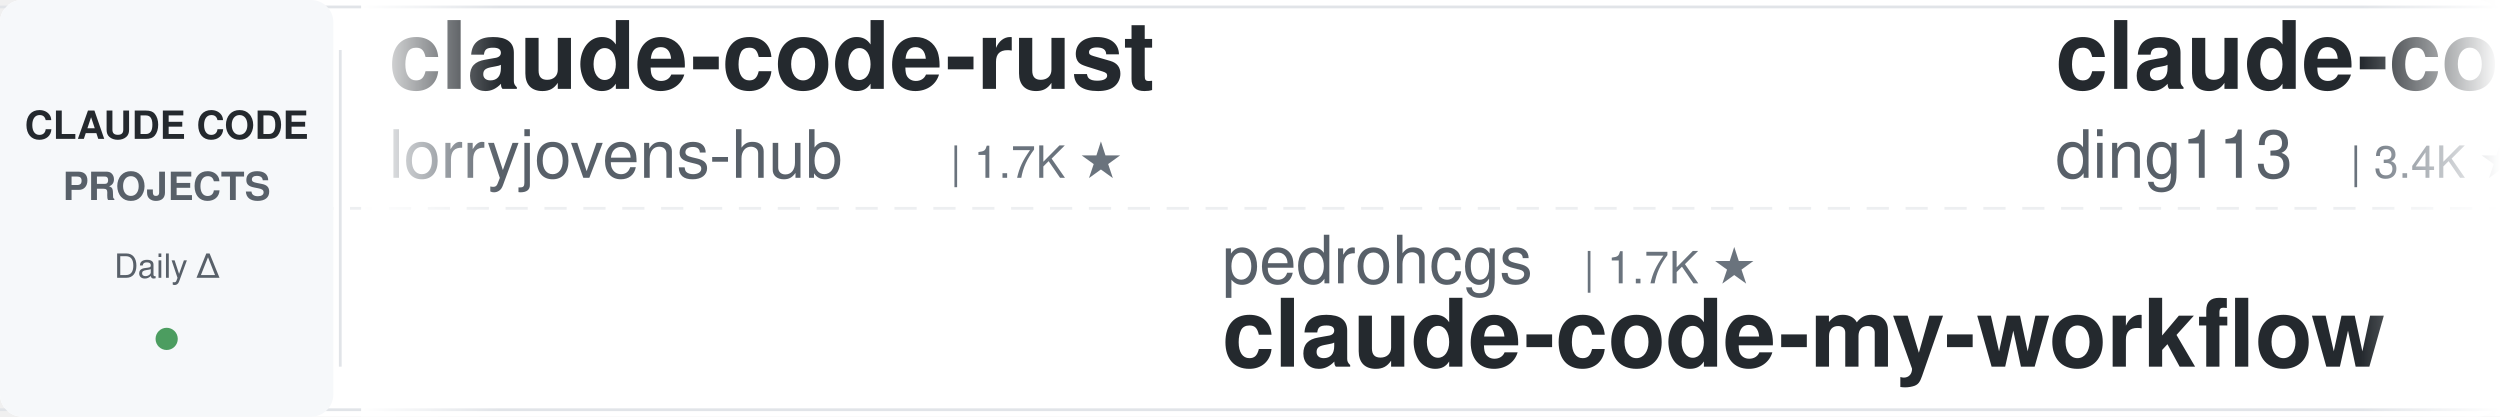
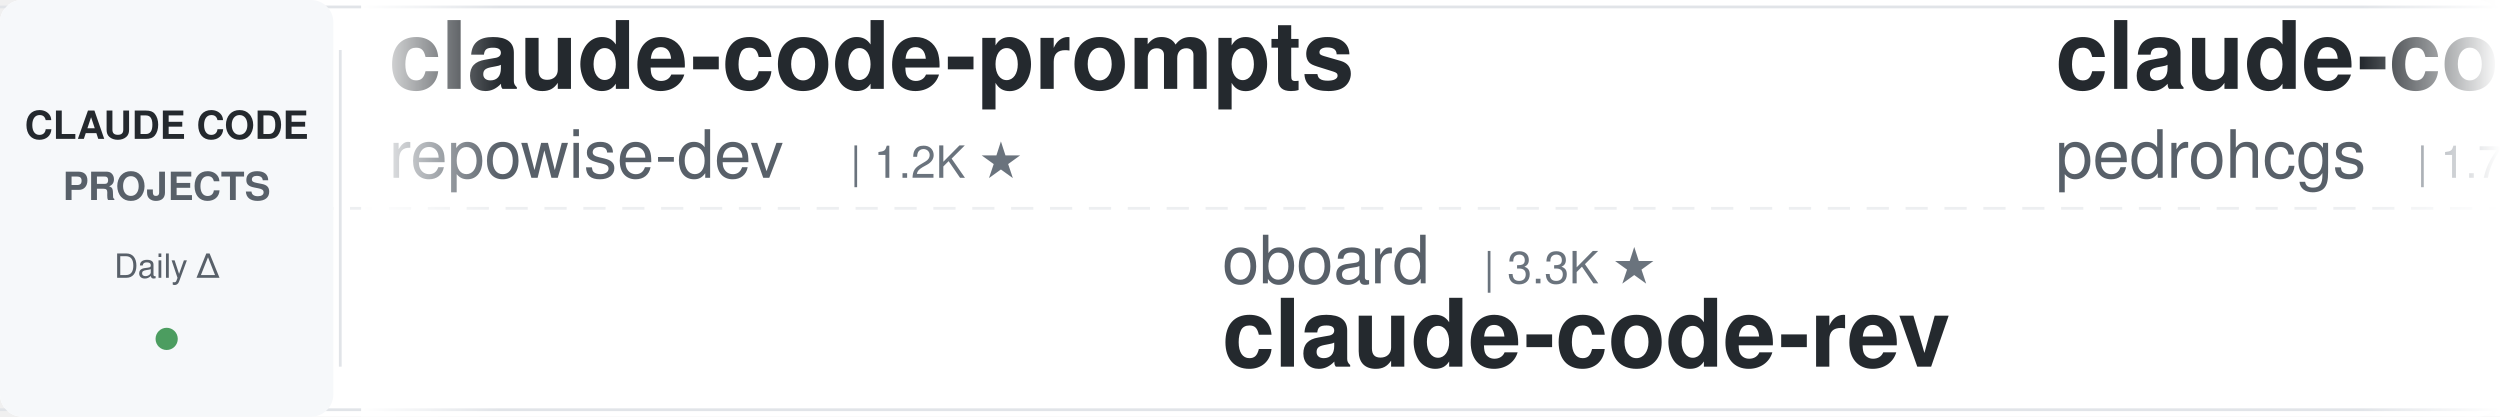
<svg xmlns="http://www.w3.org/2000/svg" width="900" height="150">
  <defs>
    <linearGradient id="leftFade" x1="0%" y1="0%" x2="100%" y2="0%">
      <stop offset="0%" style="stop-color:#ffffff;stop-opacity:1" />
      <stop offset="100%" style="stop-color:#ffffff;stop-opacity:0" />
    </linearGradient>
    <linearGradient id="rightFade" x1="0%" y1="0%" x2="100%" y2="0%">
      <stop offset="0%" style="stop-color:#ffffff;stop-opacity:0" />
      <stop offset="100%" style="stop-color:#ffffff;stop-opacity:1" />
    </linearGradient>
  </defs>
  <rect width="900" height="150" fill="#ffffff" rx="8" />
  <rect x="0" y="2" width="900" height="1" fill="#e1e4e8" />
  <rect x="0" y="147" width="900" height="1" fill="#e1e4e8" />
  <line x1="0" y1="75" x2="900" y2="75" stroke="#e1e4e8" stroke-width="1" stroke-dasharray="8 6" opacity="0.6" />
  <rect x="0" y="0" width="120" height="150" fill="#f6f8fa" rx="8" />
  <text x="60" y="50" font-family="-apple-system, BlinkMacSystemFont, 'Segoe UI', Helvetica, Arial, sans-serif" font-size="14" font-weight="600" fill="#24292e" text-anchor="middle">CLAUDE CODE</text>
  <text x="60" y="72" font-family="-apple-system, BlinkMacSystemFont, 'Segoe UI', Helvetica, Arial, sans-serif" font-size="14" font-weight="600" fill="#586069" text-anchor="middle">PROJECTS</text>
  <text x="60" y="100" font-family="-apple-system, BlinkMacSystemFont, 'Segoe UI', Helvetica, Arial, sans-serif" font-size="12" font-weight="500" fill="#586069" text-anchor="middle">Daily Δ</text>
  <circle cx="60" cy="122" r="4" fill="#22863a" opacity="0.8" />
  <rect x="122" y="18" width="1" height="114" fill="#e1e4e8" />
  <clipPath id="tickerClip">
    <rect x="130" y="0" width="770" height="150" />
  </clipPath>
  <g clip-path="url(#tickerClip)">
    <g id="tickerItems">
      <animateTransform attributeName="transform" attributeType="XML" type="translate" from="0 0" to="-3000 0" dur="54s" repeatCount="indefinite" />
      <g transform="translate(0, 0)">
-         <text x="140" y="32" font-family="-apple-system, BlinkMacSystemFont, 'Segoe UI', Helvetica, Arial, sans-serif" font-size="34" font-weight="600" fill="#24292e">claude-code-rust</text>
-         <text x="140" y="64" font-family="-apple-system, BlinkMacSystemFont, 'Segoe UI', Helvetica, Arial, sans-serif" font-size="24" font-weight="400" fill="#586069">lorryjovens-hub</text>
-         <text x="342" y="64" font-family="-apple-system, BlinkMacSystemFont, 'Segoe UI', Helvetica, Arial, sans-serif" font-size="16" font-weight="500" fill="#6a737d">| 1.7K ★</text>
+         <text x="140" y="32" font-family="-apple-system, BlinkMacSystemFont, 'Segoe UI', Helvetica, Arial, sans-serif" font-size="34" font-weight="600" fill="#24292e">claude-code-prompts</text>
+         <text x="140" y="64" font-family="-apple-system, BlinkMacSystemFont, 'Segoe UI', Helvetica, Arial, sans-serif" font-size="24" font-weight="400" fill="#586069">repowise-dev</text>
+         <text x="306" y="64" font-family="-apple-system, BlinkMacSystemFont, 'Segoe UI', Helvetica, Arial, sans-serif" font-size="16" font-weight="500" fill="#6a737d">| 1.2K ★</text>
      </g>
      <g transform="translate(300, 0)">
-         <text x="140" y="102" font-family="-apple-system, BlinkMacSystemFont, 'Segoe UI', Helvetica, Arial, sans-serif" font-size="24" font-weight="400" fill="#586069">pedrohcgs</text>
-         <text x="270" y="102" font-family="-apple-system, BlinkMacSystemFont, 'Segoe UI', Helvetica, Arial, sans-serif" font-size="16" font-weight="500" fill="#6a737d">| 1.7K ★</text>
-         <text x="140" y="132" font-family="-apple-system, BlinkMacSystemFont, 'Segoe UI', Helvetica, Arial, sans-serif" font-size="34" font-weight="600" fill="#24292e">claude-code-my-workflow</text>
+         <text x="140" y="102" font-family="-apple-system, BlinkMacSystemFont, 'Segoe UI', Helvetica, Arial, sans-serif" font-size="24" font-weight="400" fill="#586069">oboard</text>
+         <text x="234" y="102" font-family="-apple-system, BlinkMacSystemFont, 'Segoe UI', Helvetica, Arial, sans-serif" font-size="16" font-weight="500" fill="#6a737d">| 3.3K ★</text>
+         <text x="140" y="132" font-family="-apple-system, BlinkMacSystemFont, 'Segoe UI', Helvetica, Arial, sans-serif" font-size="34" font-weight="600" fill="#24292e">claude-code-rev</text>
      </g>
      <g transform="translate(600, 0)">
-         <text x="140" y="32" font-family="-apple-system, BlinkMacSystemFont, 'Segoe UI', Helvetica, Arial, sans-serif" font-size="34" font-weight="600" fill="#24292e">claude-code-hub</text>
-         <text x="140" y="64" font-family="-apple-system, BlinkMacSystemFont, 'Segoe UI', Helvetica, Arial, sans-serif" font-size="24" font-weight="400" fill="#586069">ding113</text>
-         <text x="246" y="64" font-family="-apple-system, BlinkMacSystemFont, 'Segoe UI', Helvetica, Arial, sans-serif" font-size="16" font-weight="500" fill="#6a737d">| 3.4K ★</text>
+         <text x="140" y="32" font-family="-apple-system, BlinkMacSystemFont, 'Segoe UI', Helvetica, Arial, sans-serif" font-size="34" font-weight="600" fill="#24292e">claude-code-my-workflow</text>
+         <text x="140" y="64" font-family="-apple-system, BlinkMacSystemFont, 'Segoe UI', Helvetica, Arial, sans-serif" font-size="24" font-weight="400" fill="#586069">pedrohcgs</text>
+         <text x="270" y="64" font-family="-apple-system, BlinkMacSystemFont, 'Segoe UI', Helvetica, Arial, sans-serif" font-size="16" font-weight="500" fill="#6a737d">| 1.7K ★</text>
      </g>
      <g transform="translate(900, 0)">
-         <text x="140" y="102" font-family="-apple-system, BlinkMacSystemFont, 'Segoe UI', Helvetica, Arial, sans-serif" font-size="24" font-weight="400" fill="#586069">diet103</text>
-         <text x="246" y="102" font-family="-apple-system, BlinkMacSystemFont, 'Segoe UI', Helvetica, Arial, sans-serif" font-size="16" font-weight="500" fill="#6a737d">| 10.0K ★</text>
-         <text x="140" y="132" font-family="-apple-system, BlinkMacSystemFont, 'Segoe UI', Helvetica, Arial, sans-serif" font-size="34" font-weight="600" fill="#24292e">claude-code-infrastructu...</text>
+         <text x="140" y="102" font-family="-apple-system, BlinkMacSystemFont, 'Segoe UI', Helvetica, Arial, sans-serif" font-size="24" font-weight="400" fill="#586069">alejandrobalderas</text>
+         <text x="366" y="102" font-family="-apple-system, BlinkMacSystemFont, 'Segoe UI', Helvetica, Arial, sans-serif" font-size="16" font-weight="500" fill="#6a737d">| 3.0K ★</text>
+         <text x="140" y="132" font-family="-apple-system, BlinkMacSystemFont, 'Segoe UI', Helvetica, Arial, sans-serif" font-size="34" font-weight="600" fill="#24292e">claude-code-from-source</text>
      </g>
      <g transform="translate(1200, 0)">
-         <text x="140" y="32" font-family="-apple-system, BlinkMacSystemFont, 'Segoe UI', Helvetica, Arial, sans-serif" font-size="34" font-weight="600" fill="#24292e">pi-vs-claude-code</text>
-         <text x="140" y="64" font-family="-apple-system, BlinkMacSystemFont, 'Segoe UI', Helvetica, Arial, sans-serif" font-size="24" font-weight="400" fill="#586069">disler</text>
-         <text x="234" y="64" font-family="-apple-system, BlinkMacSystemFont, 'Segoe UI', Helvetica, Arial, sans-serif" font-size="16" font-weight="500" fill="#6a737d">| 1.7K ★</text>
+         <text x="140" y="32" font-family="-apple-system, BlinkMacSystemFont, 'Segoe UI', Helvetica, Arial, sans-serif" font-size="34" font-weight="600" fill="#24292e">andrej-karpathy-skills</text>
+         <text x="140" y="64" font-family="-apple-system, BlinkMacSystemFont, 'Segoe UI', Helvetica, Arial, sans-serif" font-size="24" font-weight="400" fill="#586069">multica-ai</text>
+         <text x="282" y="64" font-family="-apple-system, BlinkMacSystemFont, 'Segoe UI', Helvetica, Arial, sans-serif" font-size="16" font-weight="500" fill="#6a737d">| 221.9K ★</text>
      </g>
      <g transform="translate(1500, 0)">
-         <text x="140" y="102" font-family="-apple-system, BlinkMacSystemFont, 'Segoe UI', Helvetica, Arial, sans-serif" font-size="24" font-weight="400" fill="#586069">affaan-m</text>
-         <text x="258" y="102" font-family="-apple-system, BlinkMacSystemFont, 'Segoe UI', Helvetica, Arial, sans-serif" font-size="16" font-weight="500" fill="#6a737d">| 285.3K ★</text>
-         <text x="140" y="132" font-family="-apple-system, BlinkMacSystemFont, 'Segoe UI', Helvetica, Arial, sans-serif" font-size="34" font-weight="600" fill="#24292e">ECC</text>
+         <text x="140" y="102" font-family="-apple-system, BlinkMacSystemFont, 'Segoe UI', Helvetica, Arial, sans-serif" font-size="24" font-weight="400" fill="#586069">shanraisshan</text>
+         <text x="306" y="102" font-family="-apple-system, BlinkMacSystemFont, 'Segoe UI', Helvetica, Arial, sans-serif" font-size="16" font-weight="500" fill="#6a737d">| 67.9K ★</text>
+         <text x="140" y="132" font-family="-apple-system, BlinkMacSystemFont, 'Segoe UI', Helvetica, Arial, sans-serif" font-size="34" font-weight="600" fill="#24292e">claude-code-best-practic...</text>
      </g>
      <g transform="translate(1800, 0)">
-         <text x="140" y="32" font-family="-apple-system, BlinkMacSystemFont, 'Segoe UI', Helvetica, Arial, sans-serif" font-size="34" font-weight="600" fill="#24292e">claude-code-security-rev...</text>
-         <text x="140" y="64" font-family="-apple-system, BlinkMacSystemFont, 'Segoe UI', Helvetica, Arial, sans-serif" font-size="24" font-weight="400" fill="#586069">anthropics</text>
-         <text x="282" y="64" font-family="-apple-system, BlinkMacSystemFont, 'Segoe UI', Helvetica, Arial, sans-serif" font-size="16" font-weight="500" fill="#6a737d">| 6.5K ★</text>
+         <text x="140" y="32" font-family="-apple-system, BlinkMacSystemFont, 'Segoe UI', Helvetica, Arial, sans-serif" font-size="34" font-weight="600" fill="#24292e">edmunds-claude-code</text>
+         <text x="140" y="64" font-family="-apple-system, BlinkMacSystemFont, 'Segoe UI', Helvetica, Arial, sans-serif" font-size="24" font-weight="400" fill="#586069">edmund-io</text>
+         <text x="270" y="64" font-family="-apple-system, BlinkMacSystemFont, 'Segoe UI', Helvetica, Arial, sans-serif" font-size="16" font-weight="500" fill="#6a737d">| 1.5K ★</text>
      </g>
      <g transform="translate(2100, 0)">
-         <text x="140" y="102" font-family="-apple-system, BlinkMacSystemFont, 'Segoe UI', Helvetica, Arial, sans-serif" font-size="24" font-weight="400" fill="#586069">huangserva</text>
-         <text x="282" y="102" font-family="-apple-system, BlinkMacSystemFont, 'Segoe UI', Helvetica, Arial, sans-serif" font-size="16" font-weight="500" fill="#6a737d">| 628 ★</text>
-         <text x="140" y="132" font-family="-apple-system, BlinkMacSystemFont, 'Segoe UI', Helvetica, Arial, sans-serif" font-size="34" font-weight="600" fill="#24292e">claude-code-cli</text>
+         <text x="140" y="102" font-family="-apple-system, BlinkMacSystemFont, 'Segoe UI', Helvetica, Arial, sans-serif" font-size="24" font-weight="400" fill="#586069">luyao618</text>
+         <text x="258" y="102" font-family="-apple-system, BlinkMacSystemFont, 'Segoe UI', Helvetica, Arial, sans-serif" font-size="16" font-weight="500" fill="#6a737d">| 1.7K ★</text>
+         <text x="140" y="132" font-family="-apple-system, BlinkMacSystemFont, 'Segoe UI', Helvetica, Arial, sans-serif" font-size="34" font-weight="600" fill="#24292e">Claude-Code-Source-Study</text>
      </g>
      <g transform="translate(2400, 0)">
-         <text x="140" y="32" font-family="-apple-system, BlinkMacSystemFont, 'Segoe UI', Helvetica, Arial, sans-serif" font-size="34" font-weight="600" fill="#24292e">awesome-claude-code-plug...</text>
-         <text x="140" y="64" font-family="-apple-system, BlinkMacSystemFont, 'Segoe UI', Helvetica, Arial, sans-serif" font-size="24" font-weight="400" fill="#586069">ccplugins</text>
-         <text x="270" y="64" font-family="-apple-system, BlinkMacSystemFont, 'Segoe UI', Helvetica, Arial, sans-serif" font-size="16" font-weight="500" fill="#6a737d">| 978 ★</text>
+         <text x="140" y="32" font-family="-apple-system, BlinkMacSystemFont, 'Segoe UI', Helvetica, Arial, sans-serif" font-size="34" font-weight="600" fill="#24292e">sc-claude-code-files</text>
+         <text x="140" y="64" font-family="-apple-system, BlinkMacSystemFont, 'Segoe UI', Helvetica, Arial, sans-serif" font-size="24" font-weight="400" fill="#586069">https-deeplearning-ai</text>
+         <text x="414" y="64" font-family="-apple-system, BlinkMacSystemFont, 'Segoe UI', Helvetica, Arial, sans-serif" font-size="16" font-weight="500" fill="#6a737d">| 558 ★</text>
      </g>
      <g transform="translate(2700, 0)">
-         <text x="140" y="102" font-family="-apple-system, BlinkMacSystemFont, 'Segoe UI', Helvetica, Arial, sans-serif" font-size="24" font-weight="400" fill="#586069">jqueryscript</text>
-         <text x="306" y="102" font-family="-apple-system, BlinkMacSystemFont, 'Segoe UI', Helvetica, Arial, sans-serif" font-size="16" font-weight="500" fill="#6a737d">| 533 ★</text>
-         <text x="140" y="132" font-family="-apple-system, BlinkMacSystemFont, 'Segoe UI', Helvetica, Arial, sans-serif" font-size="34" font-weight="600" fill="#24292e">awesome-claude-code</text>
+         <text x="140" y="102" font-family="-apple-system, BlinkMacSystemFont, 'Segoe UI', Helvetica, Arial, sans-serif" font-size="24" font-weight="400" fill="#586069">anthropics</text>
+         <text x="282" y="102" font-family="-apple-system, BlinkMacSystemFont, 'Segoe UI', Helvetica, Arial, sans-serif" font-size="16" font-weight="500" fill="#6a737d">| 9.6K ★</text>
+         <text x="140" y="132" font-family="-apple-system, BlinkMacSystemFont, 'Segoe UI', Helvetica, Arial, sans-serif" font-size="34" font-weight="600" fill="#24292e">claude-code-action</text>
      </g>
      <g transform="translate(3000, 0)">
-         <text x="140" y="32" font-family="-apple-system, BlinkMacSystemFont, 'Segoe UI', Helvetica, Arial, sans-serif" font-size="34" font-weight="600" fill="#24292e">claude-code-rust</text>
-         <text x="140" y="64" font-family="-apple-system, BlinkMacSystemFont, 'Segoe UI', Helvetica, Arial, sans-serif" font-size="24" font-weight="400" fill="#586069">lorryjovens-hub</text>
-         <text x="342" y="64" font-family="-apple-system, BlinkMacSystemFont, 'Segoe UI', Helvetica, Arial, sans-serif" font-size="16" font-weight="500" fill="#6a737d">| 1.7K ★</text>
+         <text x="140" y="32" font-family="-apple-system, BlinkMacSystemFont, 'Segoe UI', Helvetica, Arial, sans-serif" font-size="34" font-weight="600" fill="#24292e">claude-code-prompts</text>
+         <text x="140" y="64" font-family="-apple-system, BlinkMacSystemFont, 'Segoe UI', Helvetica, Arial, sans-serif" font-size="24" font-weight="400" fill="#586069">repowise-dev</text>
+         <text x="306" y="64" font-family="-apple-system, BlinkMacSystemFont, 'Segoe UI', Helvetica, Arial, sans-serif" font-size="16" font-weight="500" fill="#6a737d">| 1.2K ★</text>
      </g>
      <g transform="translate(3300, 0)">
-         <text x="140" y="102" font-family="-apple-system, BlinkMacSystemFont, 'Segoe UI', Helvetica, Arial, sans-serif" font-size="24" font-weight="400" fill="#586069">pedrohcgs</text>
-         <text x="270" y="102" font-family="-apple-system, BlinkMacSystemFont, 'Segoe UI', Helvetica, Arial, sans-serif" font-size="16" font-weight="500" fill="#6a737d">| 1.7K ★</text>
-         <text x="140" y="132" font-family="-apple-system, BlinkMacSystemFont, 'Segoe UI', Helvetica, Arial, sans-serif" font-size="34" font-weight="600" fill="#24292e">claude-code-my-workflow</text>
+         <text x="140" y="102" font-family="-apple-system, BlinkMacSystemFont, 'Segoe UI', Helvetica, Arial, sans-serif" font-size="24" font-weight="400" fill="#586069">oboard</text>
+         <text x="234" y="102" font-family="-apple-system, BlinkMacSystemFont, 'Segoe UI', Helvetica, Arial, sans-serif" font-size="16" font-weight="500" fill="#6a737d">| 3.3K ★</text>
+         <text x="140" y="132" font-family="-apple-system, BlinkMacSystemFont, 'Segoe UI', Helvetica, Arial, sans-serif" font-size="34" font-weight="600" fill="#24292e">claude-code-rev</text>
      </g>
      <g transform="translate(3600, 0)">
-         <text x="140" y="32" font-family="-apple-system, BlinkMacSystemFont, 'Segoe UI', Helvetica, Arial, sans-serif" font-size="34" font-weight="600" fill="#24292e">claude-code-hub</text>
-         <text x="140" y="64" font-family="-apple-system, BlinkMacSystemFont, 'Segoe UI', Helvetica, Arial, sans-serif" font-size="24" font-weight="400" fill="#586069">ding113</text>
-         <text x="246" y="64" font-family="-apple-system, BlinkMacSystemFont, 'Segoe UI', Helvetica, Arial, sans-serif" font-size="16" font-weight="500" fill="#6a737d">| 3.4K ★</text>
+         <text x="140" y="32" font-family="-apple-system, BlinkMacSystemFont, 'Segoe UI', Helvetica, Arial, sans-serif" font-size="34" font-weight="600" fill="#24292e">claude-code-my-workflow</text>
+         <text x="140" y="64" font-family="-apple-system, BlinkMacSystemFont, 'Segoe UI', Helvetica, Arial, sans-serif" font-size="24" font-weight="400" fill="#586069">pedrohcgs</text>
+         <text x="270" y="64" font-family="-apple-system, BlinkMacSystemFont, 'Segoe UI', Helvetica, Arial, sans-serif" font-size="16" font-weight="500" fill="#6a737d">| 1.7K ★</text>
      </g>
      <g transform="translate(3900, 0)">
-         <text x="140" y="102" font-family="-apple-system, BlinkMacSystemFont, 'Segoe UI', Helvetica, Arial, sans-serif" font-size="24" font-weight="400" fill="#586069">diet103</text>
-         <text x="246" y="102" font-family="-apple-system, BlinkMacSystemFont, 'Segoe UI', Helvetica, Arial, sans-serif" font-size="16" font-weight="500" fill="#6a737d">| 10.0K ★</text>
-         <text x="140" y="132" font-family="-apple-system, BlinkMacSystemFont, 'Segoe UI', Helvetica, Arial, sans-serif" font-size="34" font-weight="600" fill="#24292e">claude-code-infrastructu...</text>
+         <text x="140" y="102" font-family="-apple-system, BlinkMacSystemFont, 'Segoe UI', Helvetica, Arial, sans-serif" font-size="24" font-weight="400" fill="#586069">alejandrobalderas</text>
+         <text x="366" y="102" font-family="-apple-system, BlinkMacSystemFont, 'Segoe UI', Helvetica, Arial, sans-serif" font-size="16" font-weight="500" fill="#6a737d">| 3.0K ★</text>
+         <text x="140" y="132" font-family="-apple-system, BlinkMacSystemFont, 'Segoe UI', Helvetica, Arial, sans-serif" font-size="34" font-weight="600" fill="#24292e">claude-code-from-source</text>
      </g>
    </g>
  </g>
  <rect x="130" y="0" width="50" height="150" fill="url(#leftFade)" />
  <rect x="850" y="0" width="50" height="150" fill="url(#rightFade)" />
</svg>
